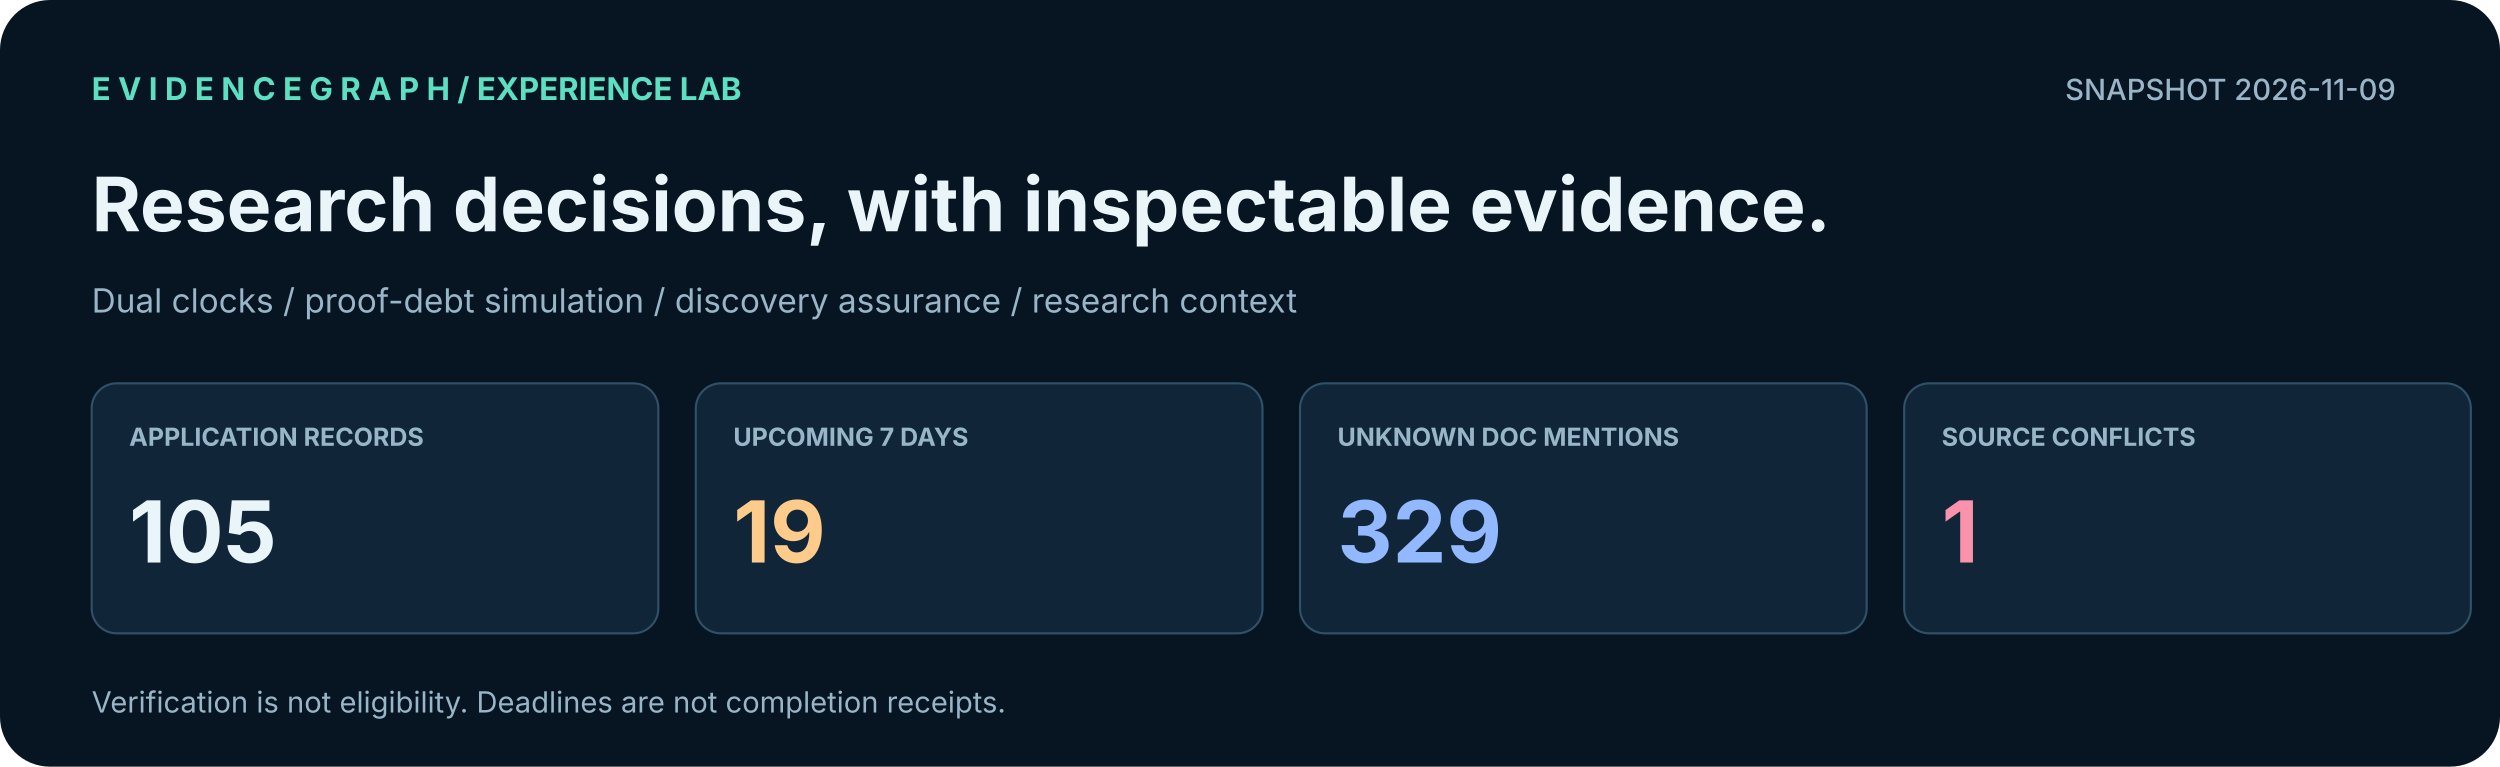
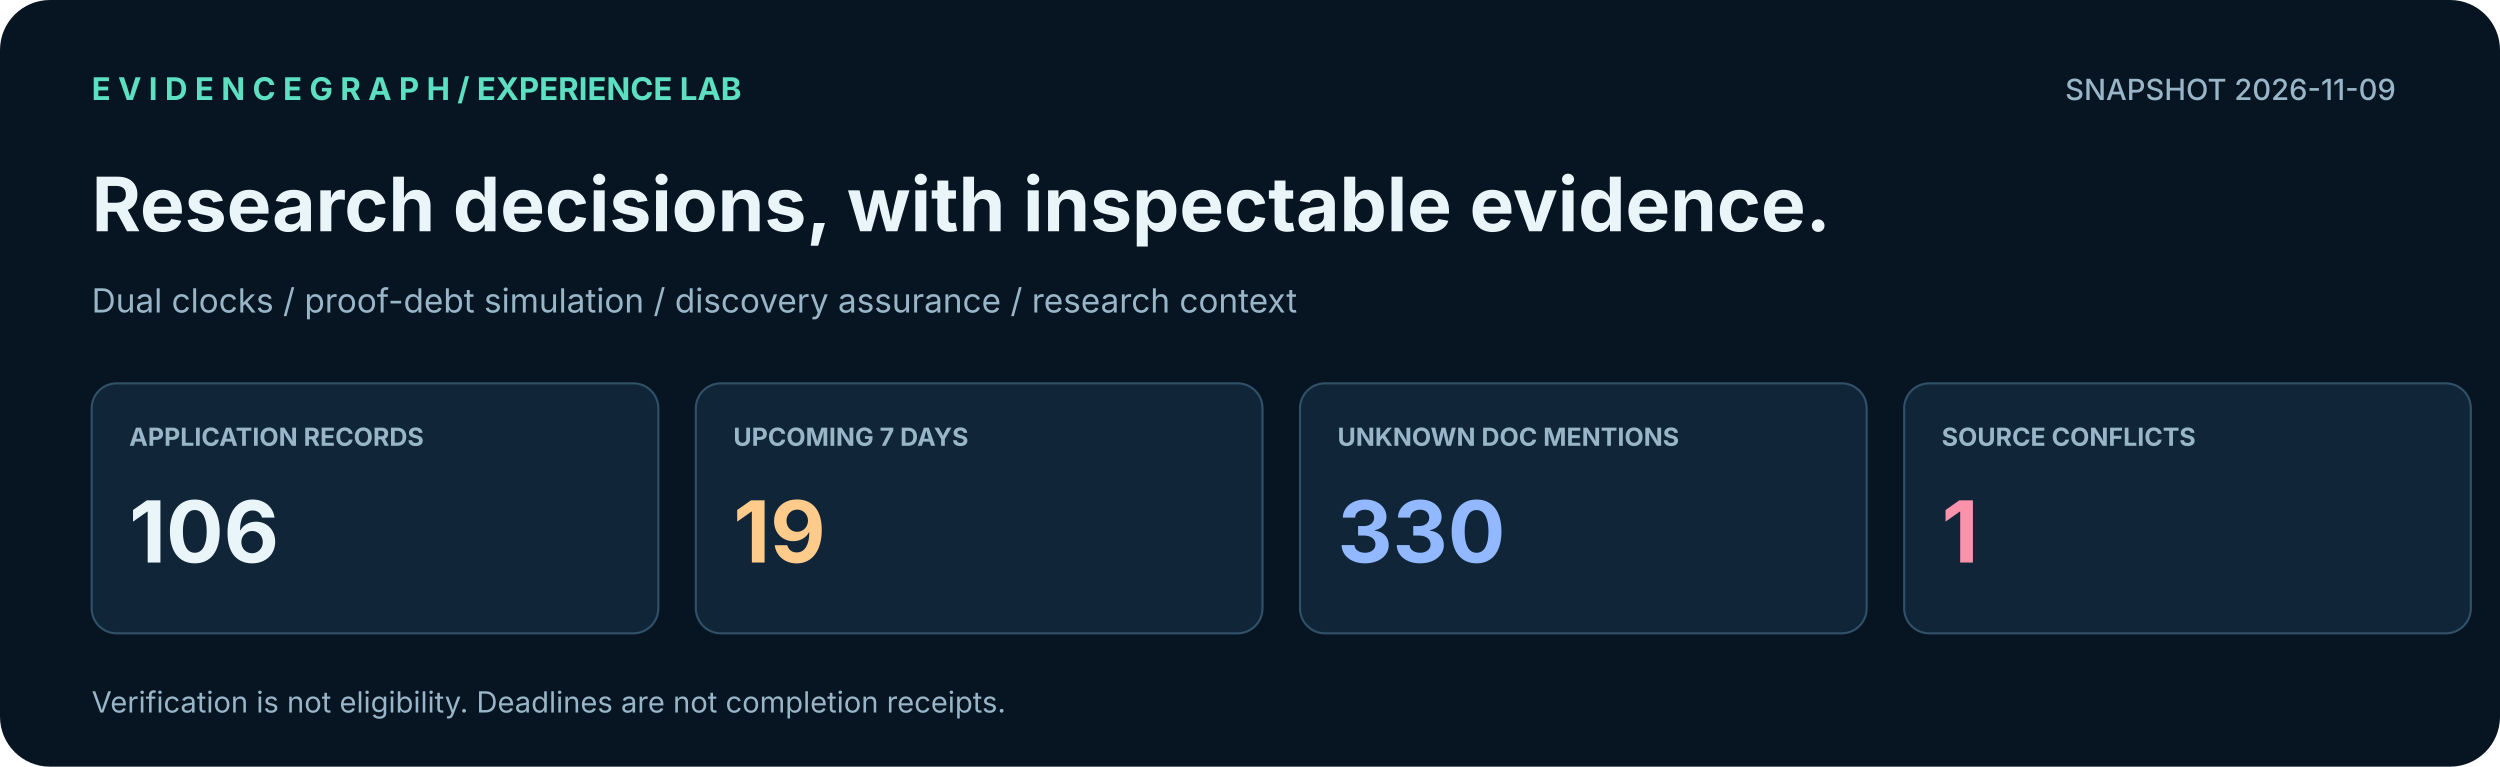
<svg xmlns="http://www.w3.org/2000/svg" width="1200" height="368" viewBox="0 0 1200 368" role="img" aria-label="EvidenceGraph application command center with traceable snapshot indicators">
  <rect width="1200" height="368" rx="24" fill="#071522" />
  <text x="44.0" y="48.0" font-family="Inter,Arial,sans-serif" font-size="15" fill="#5CE0C1" font-weight="700" text-anchor="start">E V I D E N C E G R A P H   /   EXPERIENCE LAB</text>
  <text x="1150.0" y="48.0" font-family="Inter,Arial,sans-serif" font-size="14" fill="#98B6C8" font-weight="500" text-anchor="end">SNAPSHOT 2026-11-09</text>
  <text x="44.0" y="111.0" font-family="Inter,Arial,sans-serif" font-size="36" fill="#EAF5FA" font-weight="700" text-anchor="start">Research decisions, with inspectable evidence.</text>
  <text x="44.0" y="150.0" font-family="Inter,Arial,sans-serif" font-size="16" fill="#98B6C8" font-weight="400" text-anchor="start">Dual clocks  /  proof-debt simulation  /  discovery assurance  /  research context</text>
  <rect x="44.0" y="184.0" width="272.0" height="120.0" rx="12" fill="#102638" stroke="#315169" />
  <text x="62.0" y="214.0" font-family="Inter,Arial,sans-serif" font-size="12" fill="#98B6C8" font-weight="700" text-anchor="start">APPLICATION RECORDS</text>
-   <text x="62.0" y="270.0" font-family="Inter,Arial,sans-serif" font-size="41" fill="#EAF5FA" font-weight="700" text-anchor="start">105</text>
+   <text x="62.0" y="270.0" font-family="Inter,Arial,sans-serif" font-size="41" fill="#EAF5FA" font-weight="700" text-anchor="start">106</text>
  <rect x="334.0" y="184.0" width="272.0" height="120.0" rx="12" fill="#102638" stroke="#315169" />
  <text x="352.0" y="214.0" font-family="Inter,Arial,sans-serif" font-size="12" fill="#98B6C8" font-weight="700" text-anchor="start">UPCOMING 7 DAYS</text>
  <text x="352.0" y="270.0" font-family="Inter,Arial,sans-serif" font-size="41" fill="#FFCB8B" font-weight="700" text-anchor="start">19</text>
  <rect x="624.0" y="184.0" width="272.0" height="120.0" rx="12" fill="#102638" stroke="#315169" />
  <text x="642.0" y="214.0" font-family="Inter,Arial,sans-serif" font-size="12" fill="#98B6C8" font-weight="700" text-anchor="start">UNKNOWN DOC MENTIONS</text>
-   <text x="642.0" y="270.0" font-family="Inter,Arial,sans-serif" font-size="41" fill="#92B9FF" font-weight="700" text-anchor="start">329</text>
+   <text x="642.0" y="270.0" font-family="Inter,Arial,sans-serif" font-size="41" fill="#92B9FF" font-weight="700" text-anchor="start">330</text>
  <rect x="914.0" y="184.0" width="272.0" height="120.0" rx="12" fill="#102638" stroke="#315169" />
  <text x="932.0" y="214.0" font-family="Inter,Arial,sans-serif" font-size="12" fill="#98B6C8" font-weight="700" text-anchor="start">SOURCE CONFLICTS</text>
  <text x="932.0" y="270.0" font-family="Inter,Arial,sans-serif" font-size="41" fill="#FA92AB" font-weight="700" text-anchor="start">1</text>
  <text x="44.0" y="342.0" font-family="Inter,Arial,sans-serif" font-size="14" fill="#98B6C8" font-weight="400" text-anchor="start">Verification is not eligibility. Deadlines are not completion receipts.</text>
</svg>
